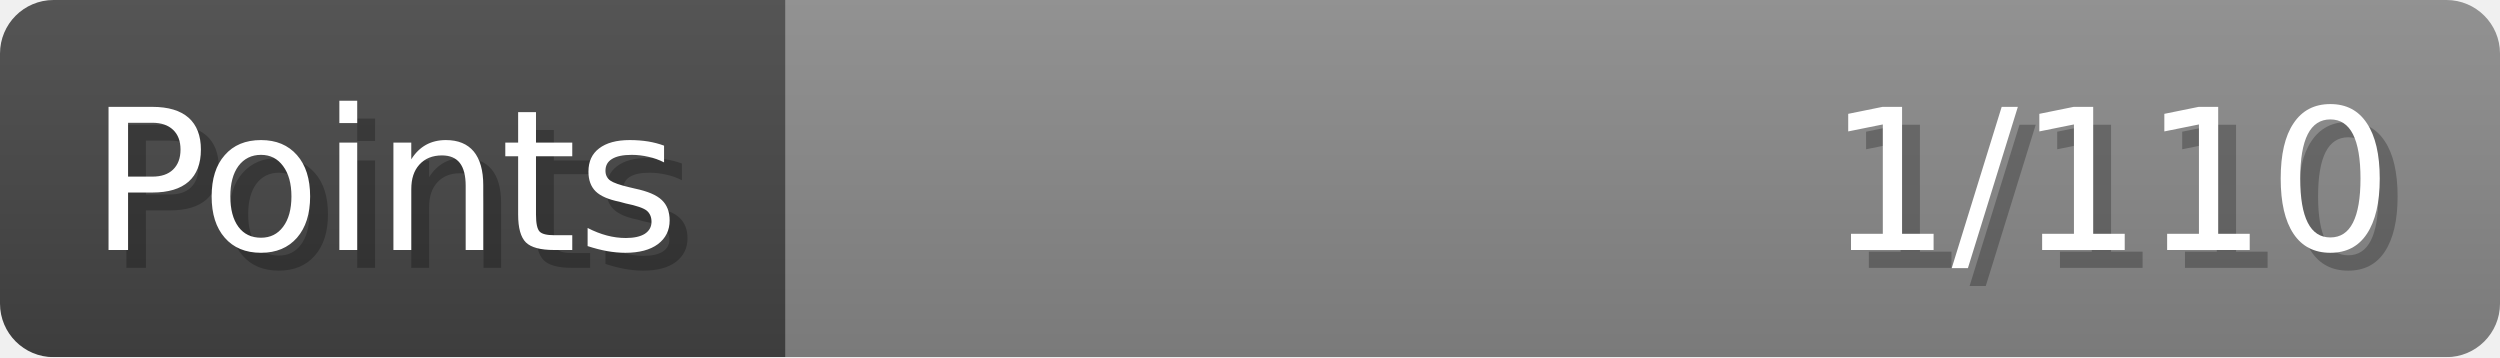
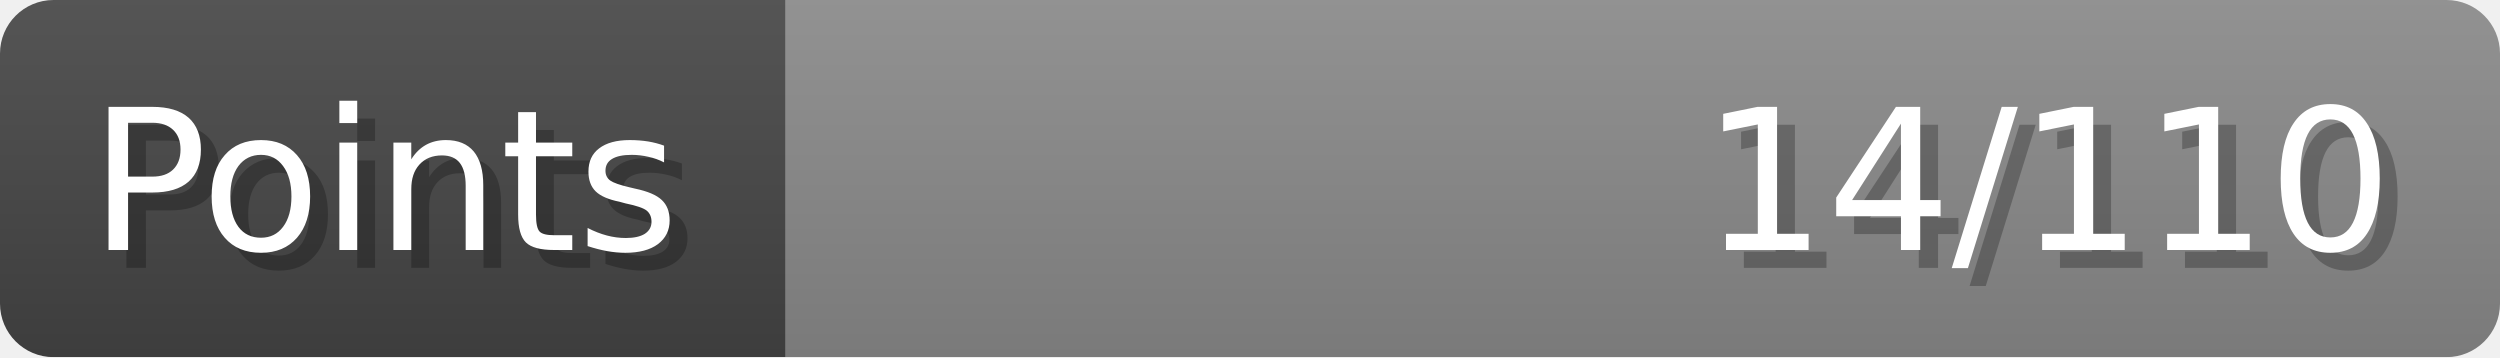
- <svg xmlns="http://www.w3.org/2000/svg" width="140px" height="20px" role="img" aria-label="Points: 1/110">
+ <svg xmlns="http://www.w3.org/2000/svg" width="140px" height="20px" role="img" aria-label="Points: 14/110">
  <linearGradient id="a" x2="0" y2="100%">
    <stop offset="0" stop-opacity=".1" stop-color="#EEE" />
    <stop offset="1" stop-opacity=".1" />
  </linearGradient>
  <mask id="m">
    <rect width="100%" height="100%" rx="3" fill="#FFF" />
  </mask>
  <g mask="url(#m)">
    <rect x="0" y="0" width="44" height="20" fill="#444" />
    <svg x="44" y="0" width="96" height="20">
      <rect width="100%" height="100%" fill="#888888" />
      <rect width="0%" height="100%" fill="#33CC11" transform="">
-         <animate attributeName="width" begin="0.5s" dur="600ms" from="0%" to="0%" repeatCount="1" fill="freeze" calcMode="spline" keyTimes="0; 1" keySplines="0.3, 0.61, 0.355, 1" />
+         <animate attributeName="width" begin="0.5s" dur="600ms" from="0%" to="12%" repeatCount="1" fill="freeze" calcMode="spline" keyTimes="0; 1" keySplines="0.3, 0.61, 0.355, 1" />
      </rect>
    </svg>
    <rect width="140" height="20" fill="url(#a)" />
  </g>
  <g aria-hidden="true" font-size="11" font-family="Verdana, DejaVu Sans, sans-serif" fill="#FFFFFF">
    <text x="6" y="15" fill="#000" opacity="0.25">Points</text>
    <text x="5" y="14">Points</text>
-     <text x="135" y="15" fill="#000" opacity="0.25" text-anchor="end">1/110</text>
-     <text x="134" y="14" text-anchor="end">1/110</text>
+     <text x="135" y="15" fill="#000" opacity="0.25" text-anchor="end">14/110</text>
+     <text x="134" y="14" text-anchor="end">14/110</text>
  </g>
</svg>
